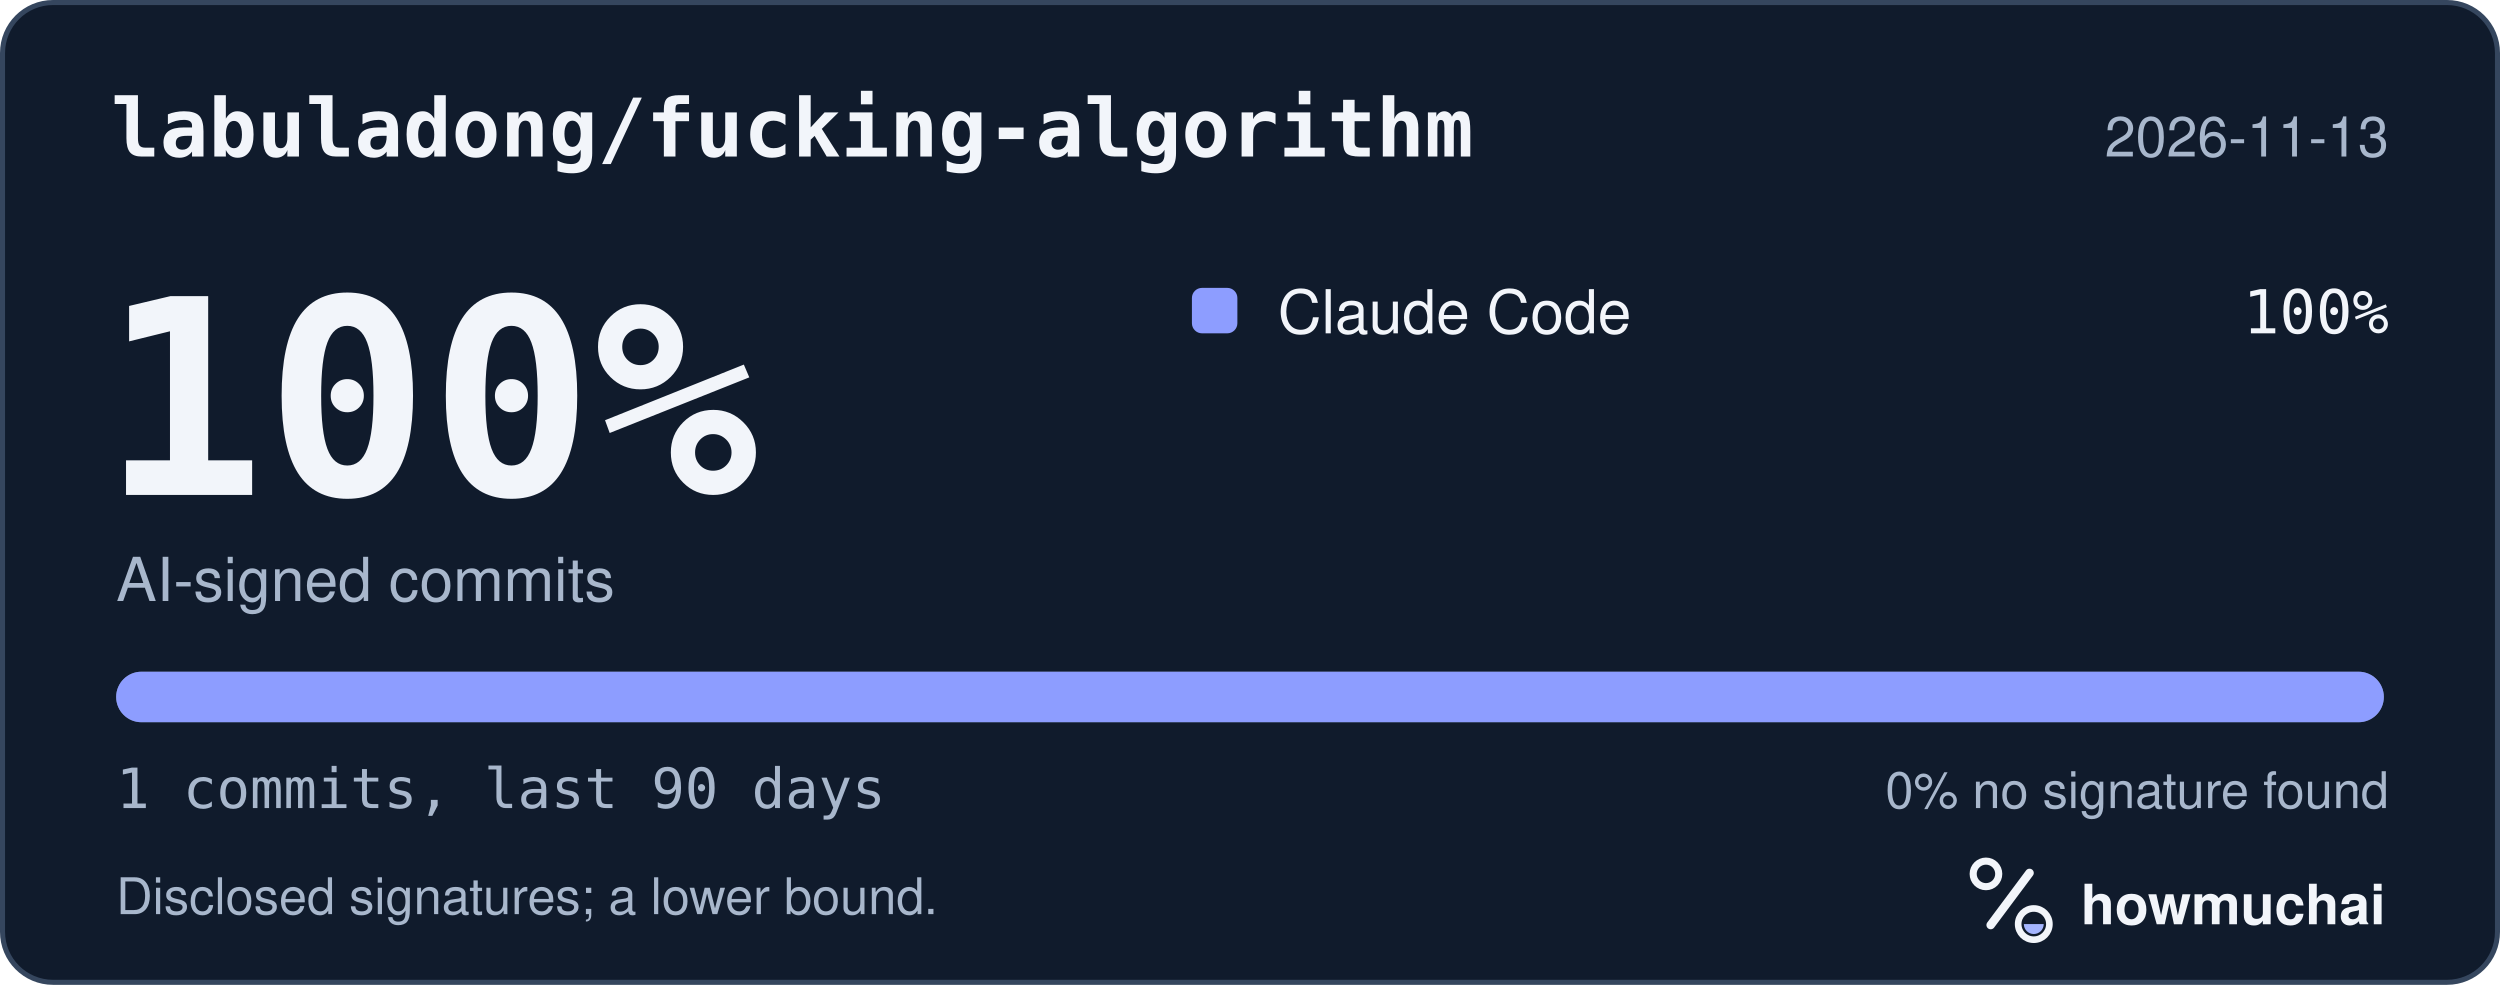
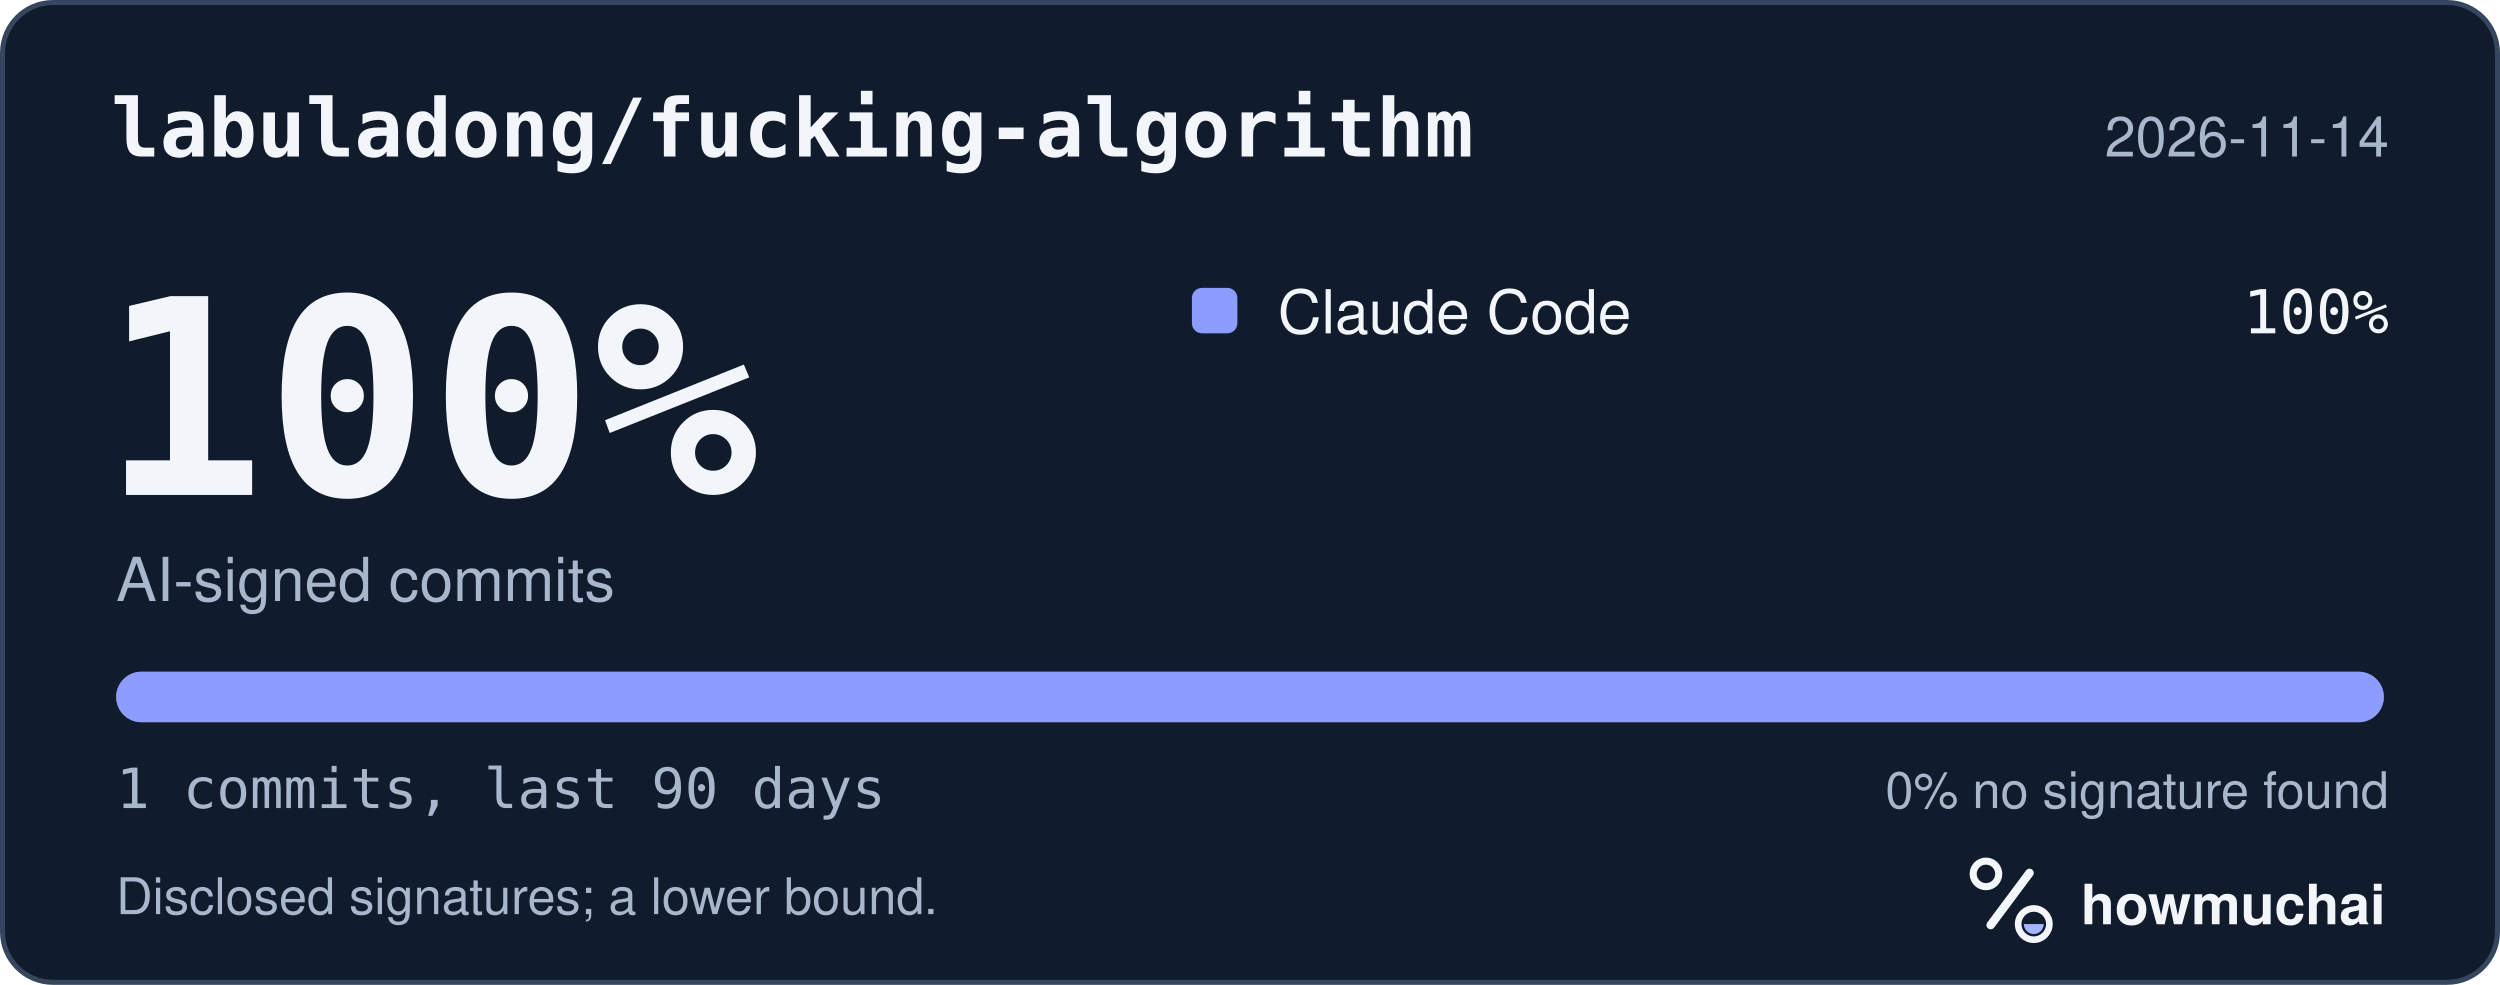
<svg xmlns="http://www.w3.org/2000/svg" width="495" height="195" viewBox="0 0 495 195" role="img" aria-labelledby="hm-t hm-d">
  <rect x="0.5" y="0.5" width="494" height="194" rx="10" fill="#101B2C" stroke="#35465E" />
  <text x="22" y="31" fill="#F2F5FA" font-family="ui-monospace, SF Mono, Menlo, Consolas, IBM Plex Mono, monospace" font-size="16" font-weight="600">labuladong/fucking-algorithm</text>
-   <text x="473" y="31" fill="#A8B7CC" font-family="-apple-system, BlinkMacSystemFont, Segoe UI, Helvetica, Arial, Fira Sans, sans-serif" font-size="11" text-anchor="end">2026-11-13</text>
+   <text x="473" y="31" fill="#A8B7CC" font-family="-apple-system, BlinkMacSystemFont, Segoe UI, Helvetica, Arial, Fira Sans, sans-serif" font-size="11" text-anchor="end">2026-11-14</text>
  <text x="20" y="98" fill="#F2F5FA" font-family="ui-monospace, SF Mono, Menlo, Consolas, IBM Plex Mono, monospace" font-size="54" font-weight="700">100%</text>
  <text x="23" y="119" fill="#A8B7CC" font-family="-apple-system, BlinkMacSystemFont, Segoe UI, Helvetica, Arial, Fira Sans, sans-serif" font-size="12">AI-signed commits</text>
  <rect x="236" y="57" width="9" height="9" rx="2" fill="#8D9DFF" />
  <text x="253" y="66" fill="#F2F5FA" font-family="-apple-system, BlinkMacSystemFont, Segoe UI, Helvetica, Arial, Fira Sans, sans-serif" font-size="12">Claude Code</text>
  <text x="473" y="66" fill="#F2F5FA" font-family="ui-monospace, SF Mono, Menlo, Consolas, IBM Plex Mono, monospace" font-size="12" text-anchor="end">100%</text>
  <defs>
    <clipPath id="hm-bar">
      <rect x="23" y="133" width="449" height="10" rx="5" />
    </clipPath>
  </defs>
  <rect x="23" y="133" width="449" height="10" rx="5" fill="#66768B" />
  <g clip-path="url(#hm-bar)">
    <rect x="23.00" y="133" width="449.00" height="10" fill="#8D9DFF" />
  </g>
  <text x="23" y="160" fill="#A8B7CC" font-family="ui-monospace, SF Mono, Menlo, Consolas, IBM Plex Mono, monospace" font-size="11">1 commits, last 90 days</text>
  <text x="473" y="160" fill="#A8B7CC" font-family="-apple-system, BlinkMacSystemFont, Segoe UI, Helvetica, Arial, Fira Sans, sans-serif" font-size="10" text-anchor="end">0% no signature found</text>
  <text x="23" y="181" fill="#A8B7CC" font-family="-apple-system, BlinkMacSystemFont, Segoe UI, Helvetica, Arial, Fira Sans, sans-serif" font-size="10">Disclosed signatures; a lower bound.</text>
  <g transform="translate(386 166) scale(0.046875)">
    <circle cx="154" cy="150" r="54" fill="none" stroke="#F2F5FA" stroke-width="30" />
    <path d="M174 366 338 146" fill="none" stroke="#F2F5FA" stroke-width="36" stroke-linecap="round" />
    <circle cx="356" cy="362" r="66" fill="none" stroke="#F2F5FA" stroke-width="28" />
    <path d="M314 362a42 42 0 0 0 84 0Z" fill="#A4B5FF" />
  </g>
  <text x="412" y="183" fill="#F2F5FA" font-family="-apple-system, BlinkMacSystemFont, Segoe UI, Helvetica, Arial, Fira Sans, sans-serif" font-size="11" font-weight="650">howmuchai</text>
</svg>
